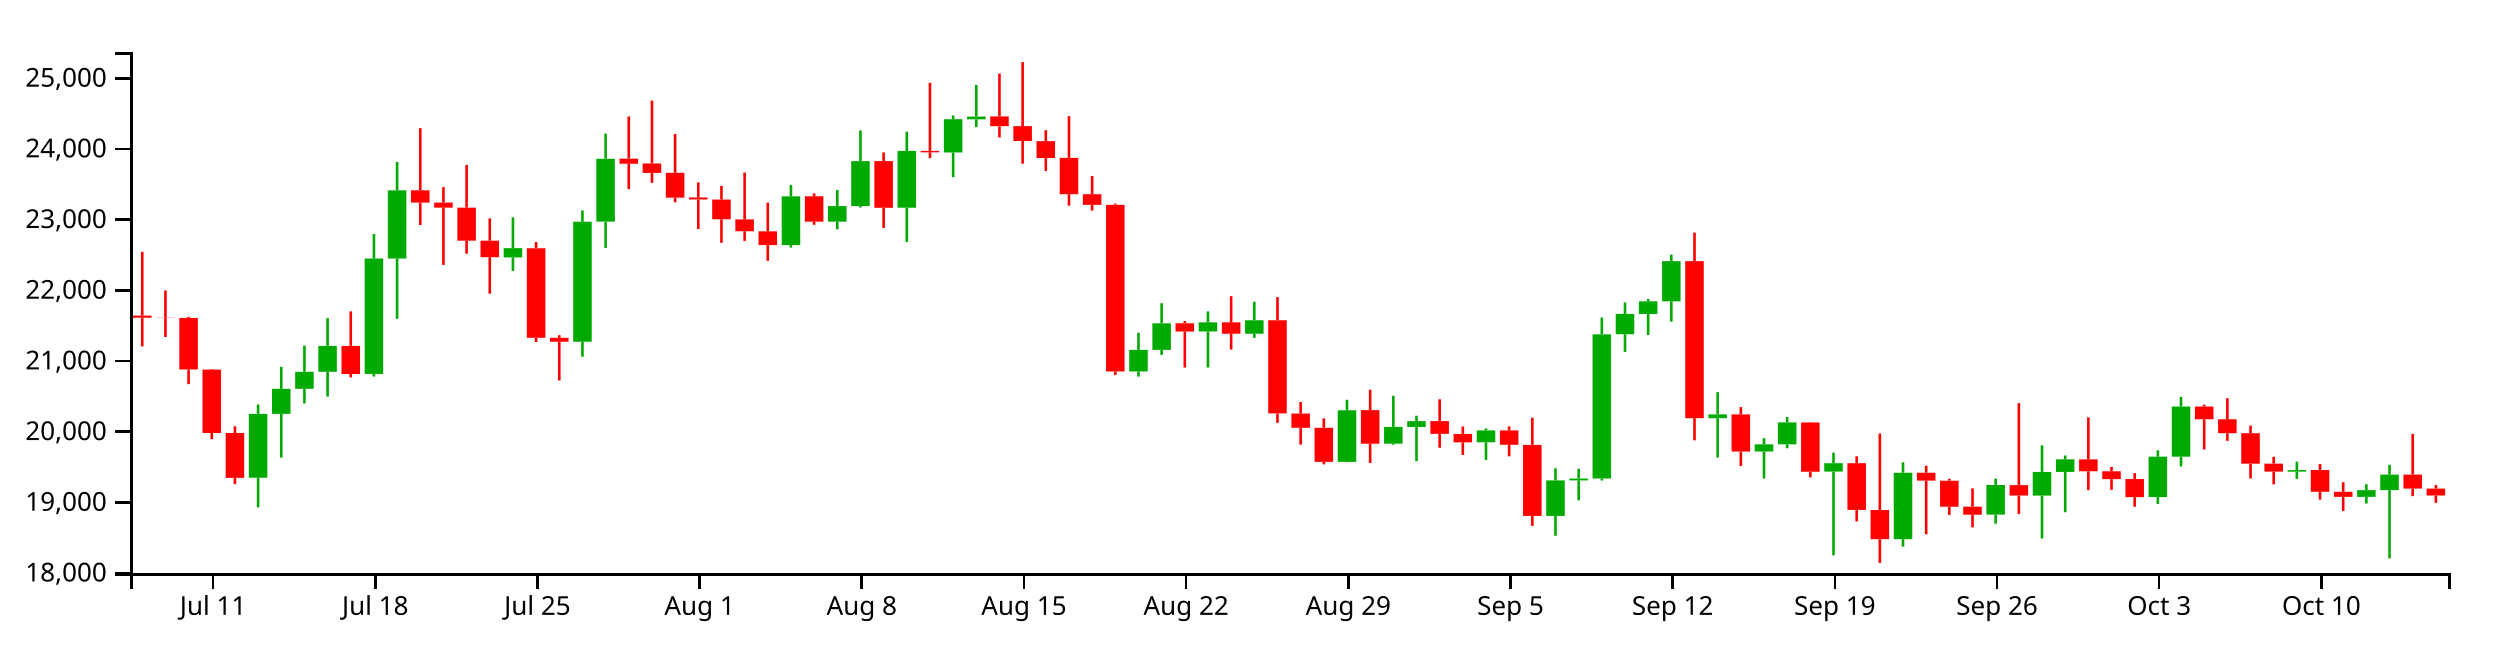
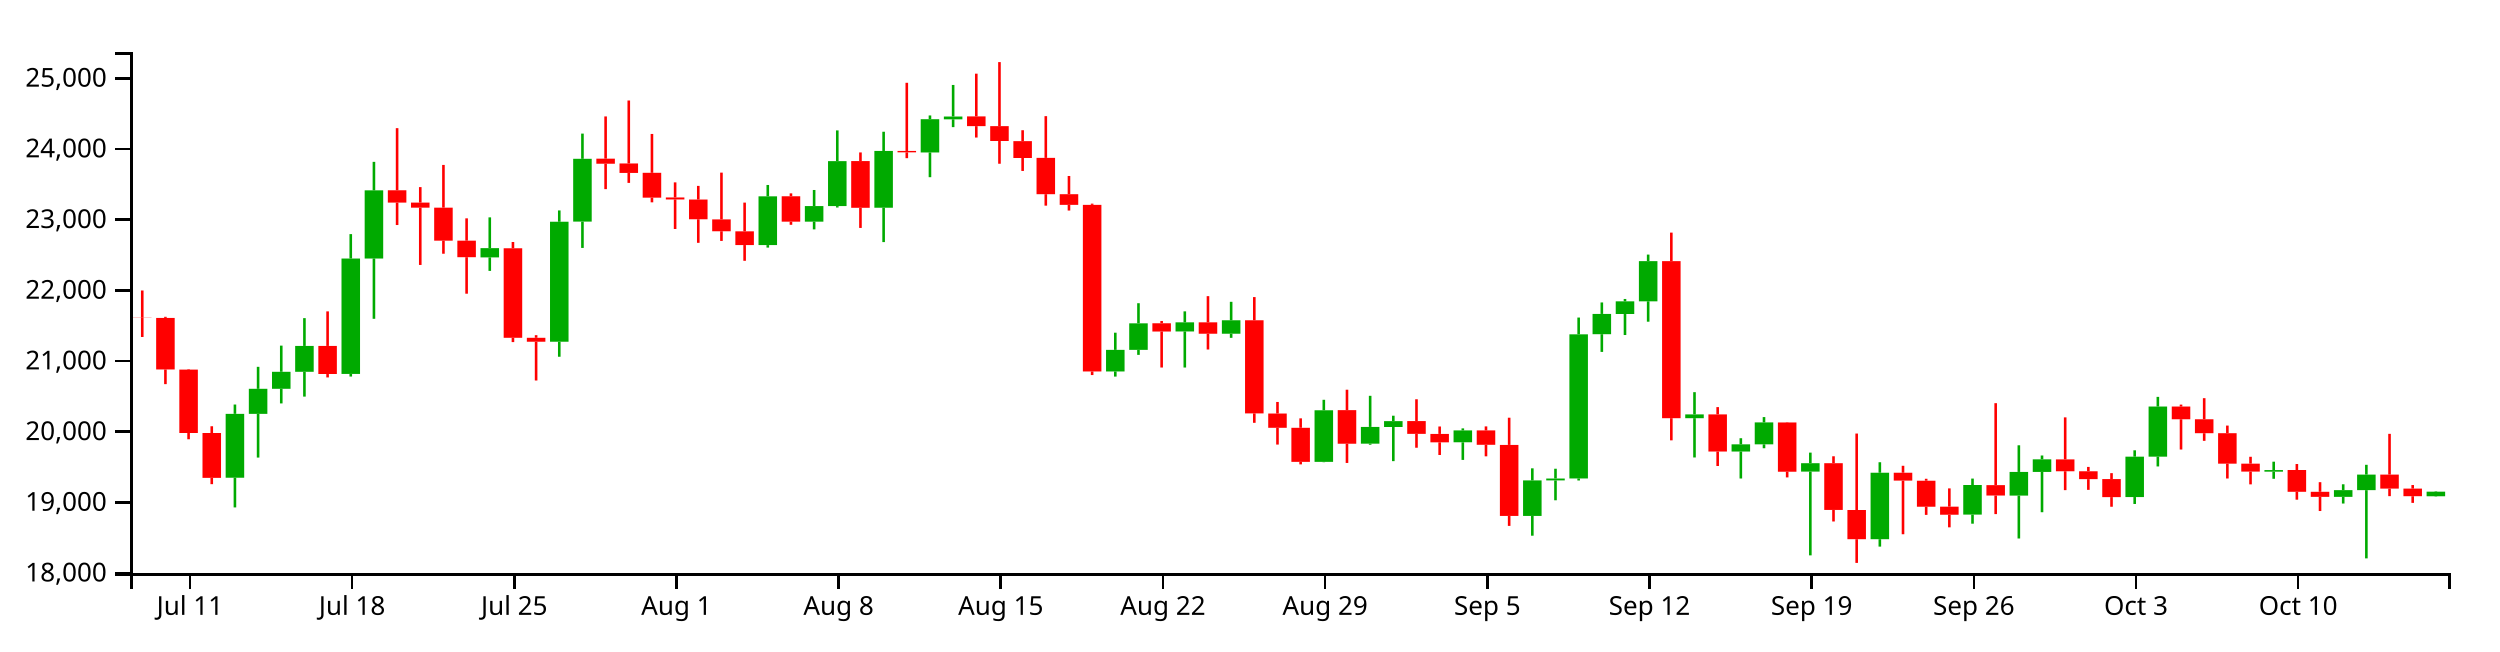
<svg xmlns="http://www.w3.org/2000/svg" version="1.1" width="960" height="250">
  <g transform="translate(50,20)">
    <style>.axis path,.axis line{fill:none;stroke:#000;shape-rendering:crispEdges;}path.candle{stroke:#000000;}path.candle.body{stroke-width:0;}path.candle.up{fill:#00AA00;stroke:#00AA00;}path.candle.down{fill:#FF0000;stroke:#FF0000;}</style>
    <g class="candlestick">
      <g class="data">
-         <path class="candle body up" d="M 45.55 163.44 l 7.117 0 L 52.667 138.915 l -7.117 0 L 45.55 163.44 M 54.446 138.915 l 7.117 0 L 61.563 129.308 l -7.117 0 L 54.446 138.915 M 63.343 129.308 l 7.117 0 L 70.46 122.761 l -7.117 0 L 63.343 129.308 M 72.239 122.761 l 7.117 0 L 79.356 112.839 l -7.117 0 L 72.239 122.761 M 90.032 123.588 l 7.117 0 L 97.149 79.266 l -7.117 0 L 90.032 123.588 M 98.928 79.266 l 7.117 0 L 106.046 53.1 l -7.117 0 L 98.928 79.266 M 143.411 78.831 l 7.117 0 L 150.528 75.273 l -7.117 0 L 143.411 78.831 M 170.1 111.236 l 7.117 0 L 177.217 65.156 l -7.117 0 L 170.1 111.236 M 178.996 65.105 l 7.117 0 L 186.114 40.986 l -7.117 0 L 178.996 65.105 M 250.168 74.113 l 7.117 0 L 257.285 55.385 l -7.117 0 L 250.168 74.113 M 267.961 65.108 l 7.117 0 L 275.078 59.132 l -7.117 0 L 267.961 65.108 M 276.857 59.132 l 7.117 0 L 283.974 41.88 l -7.117 0 L 276.857 59.132 M 294.65 59.758 l 7.117 0 L 301.767 37.971 l -7.117 0 L 294.65 59.758 M 312.443 38.539 l 7.117 0 L 319.56 25.767 l -7.117 0 L 312.443 38.539 M 321.339 25.821 l 7.117 0 L 328.457 24.744 l -7.117 0 L 321.339 25.821 M 383.615 122.643 l 7.117 0 L 390.732 114.347 l -7.117 0 L 383.615 122.643 M 392.511 114.347 l 7.117 0 L 399.628 104.154 l -7.117 0 L 392.511 114.347 M 410.304 107.271 l 7.117 0 L 417.421 103.787 l -7.117 0 L 410.304 107.271 M 428.097 108.159 l 7.117 0 L 435.214 102.975 l -7.117 0 L 428.097 108.159 M 463.683 157.351 l 7.117 0 L 470.8 137.535 l -7.117 0 L 463.683 157.351 M 481.475 150.365 l 7.117 0 L 488.593 143.932 l -7.117 0 L 481.475 150.365 M 490.372 143.975 l 7.117 0 L 497.489 141.722 l -7.117 0 L 490.372 143.975 M 517.061 149.837 l 7.117 0 L 524.178 145.282 l -7.117 0 L 517.061 149.837 M 543.75 178.115 l 7.117 0 L 550.868 164.483 l -7.117 0 L 543.75 178.115 M 552.647 164.483 l 7.117 0 L 559.764 163.752 l -7.117 0 L 552.647 164.483 M 561.543 163.732 l 7.117 0 L 568.661 108.374 l -7.117 0 L 561.543 163.732 M 570.44 108.333 l 7.117 0 L 577.557 100.551 l -7.117 0 L 570.44 108.333 M 579.336 100.582 l 7.117 0 L 586.453 95.706 l -7.117 0 L 579.336 100.582 M 588.233 95.706 l 7.117 0 L 595.35 80.266 l -7.117 0 L 588.233 95.706 M 606.026 140.578 l 7.117 0 L 613.143 139.137 l -7.117 0 L 606.026 140.578 M 623.818 153.381 l 7.117 0 L 630.936 150.629 l -7.117 0 L 623.818 153.381 M 632.715 150.629 l 7.117 0 L 639.832 142.206 l -7.117 0 L 632.715 150.629 M 650.508 161.101 l 7.117 0 L 657.625 157.856 l -7.117 0 L 650.508 161.101 M 677.197 187.051 l 7.117 0 L 684.314 161.531 l -7.117 0 L 677.197 187.051 M 712.783 177.612 l 7.117 0 L 719.9 166.248 l -7.117 0 L 712.783 177.612 M 730.576 170.312 l 7.117 0 L 737.693 161.227 l -7.117 0 L 730.576 170.312 M 739.472 161.227 l 7.117 0 L 746.589 156.377 l -7.117 0 L 739.472 161.227 M 775.058 170.864 l 7.117 0 L 782.175 155.357 l -7.117 0 L 775.058 170.864 M 783.954 155.357 l 7.117 0 L 791.072 136.121 l -7.117 0 L 783.954 155.357 M 828.437 161.126 l 7.117 0 L 835.554 160.516 l -7.117 0 L 828.437 161.126 M 855.126 170.803 l 7.117 0 L 862.243 168.21 l -7.117 0 L 855.126 170.803 M 864.022 168.222 l 7.117 0 L 871.14 162.25 l -7.117 0 L 864.022 168.222" />
-         <path class="candle body down" d="M 1.068 101.185 l 7.117 0 L 8.185 102.006 l -7.117 0 L 1.068 101.185 M 9.964 102.006 l 7.117 0 L 17.081 102.085 l -7.117 0 L 9.964 102.006 M 18.86 102.076 l 7.117 0 L 25.978 121.881 l -7.117 0 L 18.86 102.076 M 27.757 121.918 l 7.117 0 L 34.874 146.278 l -7.117 0 L 27.757 121.918 M 36.653 146.278 l 7.117 0 L 43.77 163.509 l -7.117 0 L 36.653 146.278 M 81.136 112.839 l 7.117 0 L 88.253 123.627 l -7.117 0 L 81.136 112.839 M 107.825 53.05 l 7.117 0 L 114.942 57.804 l -7.117 0 L 107.825 53.05 M 116.721 57.804 l 7.117 0 L 123.838 59.734 l -7.117 0 L 116.721 57.804 M 125.618 59.734 l 7.117 0 L 132.735 72.419 l -7.117 0 L 125.618 59.734 M 134.514 72.419 l 7.117 0 L 141.631 78.764 l -7.117 0 L 134.514 72.419 M 152.307 75.342 l 7.117 0 L 159.424 109.71 l -7.117 0 L 152.307 75.342 M 161.204 109.71 l 7.117 0 L 168.321 111.236 l -7.117 0 L 161.204 109.71 M 187.893 40.924 l 7.117 0 L 195.01 42.864 l -7.117 0 L 187.893 40.924 M 196.789 42.768 l 7.117 0 L 203.906 46.399 l -7.117 0 L 196.789 42.768 M 205.686 46.368 l 7.117 0 L 212.803 55.904 l -7.117 0 L 205.686 46.368 M 214.582 55.821 l 7.117 0 L 221.699 56.591 l -7.117 0 L 214.582 55.821 M 223.479 56.621 l 7.117 0 L 230.596 64.196 l -7.117 0 L 223.479 56.621 M 232.375 64.247 l 7.117 0 L 239.492 68.795 l -7.117 0 L 232.375 64.247 M 241.271 68.834 l 7.117 0 L 248.389 74.098 l -7.117 0 L 241.271 68.834 M 259.064 55.354 l 7.117 0 L 266.182 65.108 l -7.117 0 L 259.064 55.354 M 285.754 41.854 l 7.117 0 L 292.871 59.795 l -7.117 0 L 285.754 41.854 M 303.547 37.971 l 7.117 0 L 310.664 38.504 l -7.117 0 L 303.547 37.971 M 330.236 24.698 l 7.117 0 L 337.353 28.439 l -7.117 0 L 330.236 24.698 M 339.132 28.438 l 7.117 0 L 346.25 34.15 l -7.117 0 L 339.132 28.438 M 348.029 34.198 l 7.117 0 L 355.146 40.666 l -7.117 0 L 348.029 34.198 M 356.925 40.628 l 7.117 0 L 364.042 54.565 l -7.117 0 L 356.925 40.628 M 365.822 54.565 l 7.117 0 L 372.939 58.676 l -7.117 0 L 365.822 54.565 M 374.718 58.669 l 7.117 0 L 381.835 122.643 l -7.117 0 L 374.718 58.669 M 401.407 104.124 l 7.117 0 L 408.525 107.296 l -7.117 0 L 401.407 104.124 M 419.2 103.787 l 7.117 0 L 426.317 108.158 l -7.117 0 L 419.2 103.787 M 436.993 102.975 l 7.117 0 L 444.11 138.747 l -7.117 0 L 436.993 102.975 M 445.89 138.799 l 7.117 0 L 453.007 144.269 l -7.117 0 L 445.89 138.799 M 454.786 144.269 l 7.117 0 L 461.903 157.351 l -7.117 0 L 454.786 144.269 M 472.579 137.495 l 7.117 0 L 479.696 150.402 l -7.117 0 L 472.579 137.495 M 499.268 141.69 l 7.117 0 L 506.385 146.596 l -7.117 0 L 499.268 141.69 M 508.165 146.62 l 7.117 0 L 515.282 149.852 l -7.117 0 L 508.165 146.62 M 525.958 145.282 l 7.117 0 L 533.075 150.804 l -7.117 0 L 525.958 145.282 M 534.854 150.845 l 7.117 0 L 541.971 178.115 l -7.117 0 L 534.854 150.845 M 597.129 80.274 l 7.117 0 L 604.246 140.579 l -7.117 0 L 597.129 80.274 M 614.922 139.124 l 7.117 0 L 622.039 153.381 l -7.117 0 L 614.922 139.124 M 641.611 142.233 l 7.117 0 L 648.729 161.136 l -7.117 0 L 641.611 142.233 M 659.404 157.856 l 7.117 0 L 666.521 175.824 l -7.117 0 L 659.404 157.856 M 668.301 175.843 l 7.117 0 L 675.418 187.051 l -7.117 0 L 668.301 175.843 M 686.094 161.531 l 7.117 0 L 693.211 164.563 l -7.117 0 L 686.094 161.531 M 694.99 164.599 l 7.117 0 L 702.107 174.589 l -7.117 0 L 694.99 164.599 M 703.886 174.549 l 7.117 0 L 711.004 177.66 l -7.117 0 L 703.886 174.549 M 721.679 166.279 l 7.117 0 L 728.796 170.284 l -7.117 0 L 721.679 166.279 M 748.369 156.403 l 7.117 0 L 755.486 160.961 l -7.117 0 L 748.369 156.403 M 757.265 160.961 l 7.117 0 L 764.382 163.992 l -7.117 0 L 757.265 160.961 M 766.162 163.957 l 7.117 0 L 773.279 170.89 l -7.117 0 L 766.162 163.957 M 792.851 136.121 l 7.117 0 L 799.968 140.994 l -7.117 0 L 792.851 136.121 M 801.747 140.994 l 7.117 0 L 808.864 146.357 l -7.117 0 L 801.747 140.994 M 810.644 146.357 l 7.117 0 L 817.761 158.044 l -7.117 0 L 810.644 146.357 M 819.54 158.044 l 7.117 0 L 826.657 161.087 l -7.117 0 L 819.54 158.044 M 837.333 160.49 l 7.117 0 L 844.45 168.852 l -7.117 0 L 837.333 160.49 M 846.23 168.852 l 7.117 0 L 853.347 170.803 l -7.117 0 L 846.23 168.852 M 872.919 162.238 l 7.117 0 L 880.036 167.629 l -7.117 0 L 872.919 162.238 M 881.815 167.629 l 7.117 0 L 888.932 170.283 l -7.117 0 L 881.815 167.629" />
+         <path class="candle body up" d="M 36.653 163.44 l 7.117 0 L 43.77 138.915 l -7.117 0 L 36.653 163.44 M 45.55 138.915 l 7.117 0 L 52.667 129.308 l -7.117 0 L 45.55 138.915 M 54.446 129.308 l 7.117 0 L 61.563 122.761 l -7.117 0 L 54.446 129.308 M 63.343 122.761 l 7.117 0 L 70.46 112.839 l -7.117 0 L 63.343 122.761 M 81.136 123.588 l 7.117 0 L 88.253 79.266 l -7.117 0 L 81.136 123.588 M 90.032 79.266 l 7.117 0 L 97.149 53.1 l -7.117 0 L 90.032 79.266 M 134.514 78.831 l 7.117 0 L 141.631 75.273 l -7.117 0 L 134.514 78.831 M 161.204 111.236 l 7.117 0 L 168.321 65.156 l -7.117 0 L 161.204 111.236 M 170.1 65.105 l 7.117 0 L 177.217 40.986 l -7.117 0 L 170.1 65.105 M 241.271 74.113 l 7.117 0 L 248.389 55.385 l -7.117 0 L 241.271 74.113 M 259.064 65.108 l 7.117 0 L 266.182 59.132 l -7.117 0 L 259.064 65.108 M 267.961 59.132 l 7.117 0 L 275.078 41.88 l -7.117 0 L 267.961 59.132 M 285.754 59.758 l 7.117 0 L 292.871 37.971 l -7.117 0 L 285.754 59.758 M 303.547 38.539 l 7.117 0 L 310.664 25.767 l -7.117 0 L 303.547 38.539 M 312.443 25.821 l 7.117 0 L 319.56 24.744 l -7.117 0 L 312.443 25.821 M 374.718 122.643 l 7.117 0 L 381.835 114.347 l -7.117 0 L 374.718 122.643 M 383.615 114.347 l 7.117 0 L 390.732 104.154 l -7.117 0 L 383.615 114.347 M 401.407 107.271 l 7.117 0 L 408.525 103.787 l -7.117 0 L 401.407 107.271 M 419.2 108.159 l 7.117 0 L 426.317 102.975 l -7.117 0 L 419.2 108.159 M 454.786 157.351 l 7.117 0 L 461.903 137.535 l -7.117 0 L 454.786 157.351 M 472.579 150.365 l 7.117 0 L 479.696 143.932 l -7.117 0 L 472.579 150.365 M 481.475 143.975 l 7.117 0 L 488.593 141.722 l -7.117 0 L 481.475 143.975 M 508.165 149.837 l 7.117 0 L 515.282 145.282 l -7.117 0 L 508.165 149.837 M 534.854 178.115 l 7.117 0 L 541.971 164.483 l -7.117 0 L 534.854 178.115 M 543.75 164.483 l 7.117 0 L 550.868 163.752 l -7.117 0 L 543.75 164.483 M 552.647 163.732 l 7.117 0 L 559.764 108.374 l -7.117 0 L 552.647 163.732 M 561.543 108.333 l 7.117 0 L 568.661 100.551 l -7.117 0 L 561.543 108.333 M 570.44 100.582 l 7.117 0 L 577.557 95.706 l -7.117 0 L 570.44 100.582 M 579.336 95.706 l 7.117 0 L 586.453 80.266 l -7.117 0 L 579.336 95.706 M 597.129 140.578 l 7.117 0 L 604.246 139.137 l -7.117 0 L 597.129 140.578 M 614.922 153.381 l 7.117 0 L 622.039 150.629 l -7.117 0 L 614.922 153.381 M 623.818 150.629 l 7.117 0 L 630.936 142.206 l -7.117 0 L 623.818 150.629 M 641.611 161.101 l 7.117 0 L 648.729 157.856 l -7.117 0 L 641.611 161.101 M 668.301 187.051 l 7.117 0 L 675.418 161.531 l -7.117 0 L 668.301 187.051 M 703.886 177.612 l 7.117 0 L 711.004 166.248 l -7.117 0 L 703.886 177.612 M 721.679 170.312 l 7.117 0 L 728.796 161.227 l -7.117 0 L 721.679 170.312 M 730.576 161.227 l 7.117 0 L 737.693 156.377 l -7.117 0 L 730.576 161.227 M 766.162 170.864 l 7.117 0 L 773.279 155.357 l -7.117 0 L 766.162 170.864 M 775.058 155.357 l 7.117 0 L 782.175 136.121 l -7.117 0 L 775.058 155.357 M 819.54 161.126 l 7.117 0 L 826.657 160.516 l -7.117 0 L 819.54 161.126 M 846.23 170.803 l 7.117 0 L 853.347 168.21 l -7.117 0 L 846.23 170.803 M 855.126 168.222 l 7.117 0 L 862.243 162.25 l -7.117 0 L 855.126 168.222 M 881.815 170.575 l 7.117 0 L 888.932 168.798 l -7.117 0 L 881.815 170.575" />
+         <path class="candle body down" d="M 1.068 102.006 l 7.117 0 L 8.185 102.085 l -7.117 0 L 1.068 102.006 M 9.964 102.076 l 7.117 0 L 17.081 121.881 l -7.117 0 L 9.964 102.076 M 18.86 121.918 l 7.117 0 L 25.978 146.278 l -7.117 0 L 18.86 121.918 M 27.757 146.278 l 7.117 0 L 34.874 163.509 l -7.117 0 L 27.757 146.278 M 72.239 112.839 l 7.117 0 L 79.356 123.627 l -7.117 0 L 72.239 112.839 M 98.928 53.05 l 7.117 0 L 106.046 57.804 l -7.117 0 L 98.928 53.05 M 107.825 57.804 l 7.117 0 L 114.942 59.734 l -7.117 0 L 107.825 57.804 M 116.721 59.734 l 7.117 0 L 123.838 72.419 l -7.117 0 L 116.721 59.734 M 125.618 72.419 l 7.117 0 L 132.735 78.764 l -7.117 0 L 125.618 72.419 M 143.411 75.342 l 7.117 0 L 150.528 109.71 l -7.117 0 L 143.411 75.342 M 152.307 109.71 l 7.117 0 L 159.424 111.236 l -7.117 0 L 152.307 109.71 M 178.996 40.924 l 7.117 0 L 186.114 42.864 l -7.117 0 L 178.996 40.924 M 187.893 42.768 l 7.117 0 L 195.01 46.399 l -7.117 0 L 187.893 42.768 M 196.789 46.368 l 7.117 0 L 203.906 55.904 l -7.117 0 L 196.789 46.368 M 205.686 55.821 l 7.117 0 L 212.803 56.591 l -7.117 0 L 205.686 55.821 M 214.582 56.621 l 7.117 0 L 221.699 64.196 l -7.117 0 L 214.582 56.621 M 223.479 64.247 l 7.117 0 L 230.596 68.795 l -7.117 0 L 223.479 64.247 M 232.375 68.834 l 7.117 0 L 239.492 74.098 l -7.117 0 L 232.375 68.834 M 250.168 55.354 l 7.117 0 L 257.285 65.108 l -7.117 0 L 250.168 55.354 M 276.857 41.854 l 7.117 0 L 283.974 59.795 l -7.117 0 L 276.857 41.854 M 294.65 37.971 l 7.117 0 L 301.767 38.504 l -7.117 0 L 294.65 37.971 M 321.339 24.698 l 7.117 0 L 328.457 28.439 l -7.117 0 L 321.339 24.698 M 330.236 28.438 l 7.117 0 L 337.353 34.15 l -7.117 0 L 330.236 28.438 M 339.132 34.198 l 7.117 0 L 346.25 40.666 l -7.117 0 L 339.132 34.198 M 348.029 40.628 l 7.117 0 L 355.146 54.565 l -7.117 0 L 348.029 40.628 M 356.925 54.565 l 7.117 0 L 364.042 58.676 l -7.117 0 L 356.925 54.565 M 365.822 58.669 l 7.117 0 L 372.939 122.643 l -7.117 0 L 365.822 58.669 M 392.511 104.124 l 7.117 0 L 399.628 107.296 l -7.117 0 L 392.511 104.124 M 410.304 103.787 l 7.117 0 L 417.421 108.158 l -7.117 0 L 410.304 103.787 M 428.097 102.975 l 7.117 0 L 435.214 138.747 l -7.117 0 L 428.097 102.975 M 436.993 138.799 l 7.117 0 L 444.11 144.269 l -7.117 0 L 436.993 138.799 M 445.89 144.269 l 7.117 0 L 453.007 157.351 l -7.117 0 L 445.89 144.269 M 463.683 137.495 l 7.117 0 L 470.8 150.402 l -7.117 0 L 463.683 137.495 M 490.372 141.69 l 7.117 0 L 497.489 146.596 l -7.117 0 L 490.372 141.69 M 499.268 146.62 l 7.117 0 L 506.385 149.852 l -7.117 0 L 499.268 146.62 M 517.061 145.282 l 7.117 0 L 524.178 150.804 l -7.117 0 L 517.061 145.282 M 525.958 150.845 l 7.117 0 L 533.075 178.115 l -7.117 0 L 525.958 150.845 M 588.233 80.274 l 7.117 0 L 595.35 140.579 l -7.117 0 L 588.233 80.274 M 606.026 139.124 l 7.117 0 L 613.143 153.381 l -7.117 0 L 606.026 139.124 M 632.715 142.233 l 7.117 0 L 639.832 161.136 l -7.117 0 L 632.715 142.233 M 650.508 157.856 l 7.117 0 L 657.625 175.824 l -7.117 0 L 650.508 157.856 M 659.404 175.843 l 7.117 0 L 666.521 187.051 l -7.117 0 L 659.404 175.843 M 677.197 161.531 l 7.117 0 L 684.314 164.563 l -7.117 0 L 677.197 161.531 M 686.094 164.599 l 7.117 0 L 693.211 174.589 l -7.117 0 L 686.094 164.599 M 694.99 174.549 l 7.117 0 L 702.107 177.66 l -7.117 0 L 694.99 174.549 M 712.783 166.279 l 7.117 0 L 719.9 170.284 l -7.117 0 L 712.783 166.279 M 739.472 156.403 l 7.117 0 L 746.589 160.961 l -7.117 0 L 739.472 156.403 M 748.369 160.961 l 7.117 0 L 755.486 163.992 l -7.117 0 L 748.369 160.961 M 757.265 163.957 l 7.117 0 L 764.382 170.89 l -7.117 0 L 757.265 163.957 M 783.954 136.121 l 7.117 0 L 791.072 140.994 l -7.117 0 L 783.954 136.121 M 792.851 140.994 l 7.117 0 L 799.968 146.357 l -7.117 0 L 792.851 140.994 M 801.747 146.357 l 7.117 0 L 808.864 158.044 l -7.117 0 L 801.747 146.357 M 810.644 158.044 l 7.117 0 L 817.761 161.087 l -7.117 0 L 810.644 158.044 M 828.437 160.49 l 7.117 0 L 835.554 168.852 l -7.117 0 L 828.437 160.49 M 837.333 168.852 l 7.117 0 L 844.45 170.803 l -7.117 0 L 837.333 168.852 M 864.022 162.238 l 7.117 0 L 871.14 167.629 l -7.117 0 L 864.022 162.238 M 872.919 167.629 l 7.117 0 L 880.036 170.548 l -7.117 0 L 872.919 167.629" />
        <path class="candle body equal" />
-         <path class="candle wick up" d="M 49.108 135.339 L 49.108 138.915 M 49.108 163.44 L 49.108 174.849 M 58.005 120.862 L 58.005 129.308 M 58.005 138.915 L 58.005 155.71 M 66.901 112.72 L 66.901 122.761 M 66.901 129.308 L 66.901 134.914 M 75.798 102.163 L 75.798 112.839 M 75.798 122.761 L 75.798 132.3 M 93.591 69.9 L 93.591 79.266 M 93.591 123.588 L 93.591 124.596 M 102.487 42.152 L 102.487 53.1 M 102.487 79.266 L 102.487 102.419 M 146.969 63.468 L 146.969 75.273 M 146.969 78.831 L 146.969 84.027 M 173.659 60.808 L 173.659 65.156 M 173.659 111.236 L 173.659 116.994 M 182.555 31.303 L 182.555 40.986 M 182.555 65.105 L 182.555 75.207 M 253.727 51.031 L 253.727 55.385 M 253.727 74.113 L 253.727 75.076 M 271.519 52.954 L 271.519 59.132 M 271.519 65.108 L 271.519 68.082 M 280.416 30.074 L 280.416 41.88 M 280.416 59.132 L 280.416 59.678 M 298.209 30.589 L 298.209 37.971 M 298.209 59.758 L 298.209 72.966 M 316.002 24.333 L 316.002 25.767 M 316.002 38.539 L 316.002 48.041 M 324.898 12.622 L 324.898 24.744 M 324.898 25.821 L 324.898 28.819 M 387.173 107.757 L 387.173 114.347 M 387.173 122.643 L 387.173 124.611 M 396.07 96.435 L 396.07 104.154 M 396.07 114.347 L 396.07 116.272 M 413.862 99.56 L 413.862 103.787 M 413.862 107.271 L 413.862 121.13 M 431.655 95.895 L 431.655 102.975 M 431.655 108.159 L 431.655 109.73 M 467.241 133.521 L 467.241 137.535 M 467.241 157.351 L 467.241 157.482 M 485.034 131.99 L 485.034 143.932 M 485.034 150.365 L 485.034 150.774 M 493.93 139.634 L 493.93 141.722 M 493.93 143.975 L 493.93 157.079 M 520.62 144.497 L 520.62 145.282 M 520.62 149.837 L 520.62 156.605 M 547.309 159.836 L 547.309 164.483 M 547.309 178.115 L 547.309 185.71 M 556.206 159.994 L 556.206 163.752 M 556.206 164.483 L 556.206 172.106 M 565.102 101.939 L 565.102 108.374 M 565.102 163.732 L 565.102 164.513 M 573.998 96.142 L 573.998 100.551 M 573.998 108.333 L 573.998 115.132 M 582.895 94.806 L 582.895 95.706 M 582.895 100.582 L 582.895 108.649 M 591.791 77.762 L 591.791 80.266 M 591.791 95.706 L 591.791 103.532 M 609.584 130.593 L 609.584 139.137 M 609.584 140.578 L 609.584 155.668 M 627.377 148.275 L 627.377 150.629 M 627.377 153.381 L 627.377 163.746 M 636.273 140.16 L 636.273 142.206 M 636.273 150.629 L 636.273 152.127 M 654.066 153.807 L 654.066 157.856 M 654.066 161.101 L 654.066 193.261 M 680.756 157.499 L 680.756 161.531 M 680.756 187.051 L 680.756 189.9 M 716.341 163.774 L 716.341 166.248 M 716.341 177.612 L 716.341 181.097 M 734.134 150.99 L 734.134 161.227 M 734.134 170.312 L 734.134 186.782 M 743.031 154.911 L 743.031 156.377 M 743.031 161.227 L 743.031 176.692 M 778.617 152.914 L 778.617 155.357 M 778.617 170.864 L 778.617 173.526 M 787.513 132.398 L 787.513 136.121 M 787.513 155.357 L 787.513 159.116 M 831.995 157.286 L 831.995 160.516 M 831.995 161.126 L 831.995 163.854 M 858.685 165.963 L 858.685 168.21 M 858.685 170.803 L 858.685 173.358 M 867.581 158.486 L 867.581 162.25 M 867.581 168.222 L 867.581 194.416" style="stroke-width: 1px;" />
-         <path class="candle wick down" d="M 4.626 76.693 L 4.626 101.185 M 4.626 102.006 L 4.626 113.011 M 13.523 91.549 L 13.523 102.006 M 13.523 102.085 L 13.523 109.405 M 22.419 101.656 L 22.419 102.076 M 22.419 121.881 L 22.419 127.512 M 31.315 121.718 L 31.315 121.918 M 31.315 146.278 L 31.315 148.676 M 40.212 143.677 L 40.212 146.278 M 40.212 163.509 L 40.212 165.918 M 84.694 99.569 L 84.694 112.839 M 84.694 123.627 L 84.694 124.933 M 111.383 29.212 L 111.383 53.05 M 111.383 57.804 L 111.383 66.411 M 120.28 51.847 L 120.28 57.804 M 120.28 59.734 L 120.28 81.739 M 129.176 43.333 L 129.176 59.734 M 129.176 72.419 L 129.176 77.436 M 138.073 63.844 L 138.073 72.419 M 138.073 78.764 L 138.073 92.782 M 155.866 72.93 L 155.866 75.342 M 155.866 109.71 L 155.866 111.363 M 164.762 108.708 L 164.762 109.71 M 164.762 111.236 L 164.762 126.114 M 191.451 24.709 L 191.451 40.924 M 191.451 42.864 L 191.451 52.628 M 200.348 18.593 L 200.348 42.768 M 200.348 46.399 L 200.348 50.233 M 209.244 31.436 L 209.244 46.368 M 209.244 55.904 L 209.244 57.695 M 218.141 50.031 L 218.141 55.821 M 218.141 56.591 L 218.141 67.936 M 227.037 51.383 L 227.037 56.621 M 227.037 64.196 L 227.037 73.246 M 235.934 46.286 L 235.934 64.247 M 235.934 68.795 L 235.934 72.517 M 244.83 57.804 L 244.83 68.834 M 244.83 74.098 L 244.83 80.15 M 262.623 54.247 L 262.623 55.354 M 262.623 65.108 L 262.623 66.321 M 289.312 38.535 L 289.312 41.854 M 289.312 59.795 L 289.312 67.529 M 307.105 11.793 L 307.105 37.971 M 307.105 38.504 L 307.105 40.737 M 333.794 8.291 L 333.794 24.698 M 333.794 28.439 L 333.794 32.815 M 342.691 3.846 L 342.691 28.438 M 342.691 34.15 L 342.691 42.879 M 351.587 30.006 L 351.587 34.198 M 351.587 40.666 L 351.587 45.647 M 360.484 24.599 L 360.484 40.628 M 360.484 54.565 L 360.484 58.969 M 369.38 47.58 L 369.38 54.565 M 369.38 58.676 L 369.38 60.851 M 378.277 58.201 L 378.277 58.669 M 378.277 122.643 L 378.277 124.023 M 404.966 103.255 L 404.966 104.124 M 404.966 107.296 L 404.966 121.129 M 422.759 93.721 L 422.759 103.787 M 422.759 108.158 L 422.759 114.213 M 440.552 94.08 L 440.552 102.975 M 440.552 138.747 L 440.552 142.361 M 449.448 134.354 L 449.448 138.799 M 449.448 144.269 L 449.448 150.718 M 458.345 140.644 L 458.345 144.269 M 458.345 157.351 L 458.345 158.318 M 476.138 129.65 L 476.138 137.495 M 476.138 150.402 L 476.138 157.775 M 502.827 133.313 L 502.827 141.69 M 502.827 146.596 L 502.827 151.932 M 511.723 143.772 L 511.723 146.62 M 511.723 149.852 L 511.723 154.716 M 529.516 143.735 L 529.516 145.282 M 529.516 150.804 L 529.516 155.228 M 538.413 140.404 L 538.413 150.845 M 538.413 178.115 L 538.413 181.944 M 600.688 69.32 L 600.688 80.274 M 600.688 140.579 L 600.688 149.09 M 618.481 136.327 L 618.481 139.124 M 618.481 153.381 L 618.481 158.942 M 645.17 142.107 L 645.17 142.233 M 645.17 161.136 L 645.17 163.322 M 662.963 155.207 L 662.963 157.856 M 662.963 175.824 L 662.963 180.252 M 671.859 146.484 L 671.859 175.843 M 671.859 187.051 L 671.859 196.154 M 689.652 158.861 L 689.652 161.531 M 689.652 164.563 L 689.652 185.15 M 698.549 163.851 L 698.549 164.599 M 698.549 174.589 L 698.549 177.715 M 707.445 167.54 L 707.445 174.549 M 707.445 177.66 L 707.445 182.496 M 725.238 134.817 L 725.238 166.279 M 725.238 170.284 L 725.238 177.417 M 751.927 140.269 L 751.927 156.403 M 751.927 160.961 L 751.927 168.215 M 760.824 159.295 L 760.824 160.961 M 760.824 163.992 L 760.824 168.105 M 769.72 161.686 L 769.72 163.957 M 769.72 170.89 L 769.72 174.593 M 796.409 135.367 L 796.409 136.121 M 796.409 140.994 L 796.409 152.618 M 805.306 132.897 L 805.306 140.994 M 805.306 146.357 L 805.306 149.28 M 814.202 143.422 L 814.202 146.357 M 814.202 158.044 L 814.202 163.746 M 823.099 155.403 L 823.099 158.044 M 823.099 161.087 L 823.099 165.995 M 840.892 158.182 L 840.892 160.49 M 840.892 168.852 L 840.892 171.882 M 849.788 165.155 L 849.788 168.852 M 849.788 170.803 L 849.788 176.231 M 876.477 146.596 L 876.477 162.238 M 876.477 167.629 L 876.477 170.522 M 885.374 166.252 L 885.374 167.629 M 885.374 170.283 L 885.374 173.105" style="stroke-width: 1px;" />
+         <path class="candle wick up" d="M 40.212 135.339 L 40.212 138.915 M 40.212 163.44 L 40.212 174.849 M 49.108 120.862 L 49.108 129.308 M 49.108 138.915 L 49.108 155.71 M 58.005 112.72 L 58.005 122.761 M 58.005 129.308 L 58.005 134.914 M 66.901 102.163 L 66.901 112.839 M 66.901 122.761 L 66.901 132.3 M 84.694 69.9 L 84.694 79.266 M 84.694 123.588 L 84.694 124.596 M 93.591 42.152 L 93.591 53.1 M 93.591 79.266 L 93.591 102.419 M 138.073 63.468 L 138.073 75.273 M 138.073 78.831 L 138.073 84.027 M 164.762 60.808 L 164.762 65.156 M 164.762 111.236 L 164.762 116.994 M 173.659 31.303 L 173.659 40.986 M 173.659 65.105 L 173.659 75.207 M 244.83 51.031 L 244.83 55.385 M 244.83 74.113 L 244.83 75.076 M 262.623 52.954 L 262.623 59.132 M 262.623 65.108 L 262.623 68.082 M 271.519 30.074 L 271.519 41.88 M 271.519 59.132 L 271.519 59.678 M 289.312 30.589 L 289.312 37.971 M 289.312 59.758 L 289.312 72.966 M 307.105 24.333 L 307.105 25.767 M 307.105 38.539 L 307.105 48.041 M 316.002 12.622 L 316.002 24.744 M 316.002 25.821 L 316.002 28.819 M 378.277 107.757 L 378.277 114.347 M 378.277 122.643 L 378.277 124.611 M 387.173 96.435 L 387.173 104.154 M 387.173 114.347 L 387.173 116.272 M 404.966 99.56 L 404.966 103.787 M 404.966 107.271 L 404.966 121.13 M 422.759 95.895 L 422.759 102.975 M 422.759 108.159 L 422.759 109.73 M 458.345 133.521 L 458.345 137.535 M 458.345 157.351 L 458.345 157.482 M 476.138 131.99 L 476.138 143.932 M 476.138 150.365 L 476.138 150.774 M 485.034 139.634 L 485.034 141.722 M 485.034 143.975 L 485.034 157.079 M 511.723 144.497 L 511.723 145.282 M 511.723 149.837 L 511.723 156.605 M 538.413 159.836 L 538.413 164.483 M 538.413 178.115 L 538.413 185.71 M 547.309 159.994 L 547.309 163.752 M 547.309 164.483 L 547.309 172.106 M 556.206 101.939 L 556.206 108.374 M 556.206 163.732 L 556.206 164.513 M 565.102 96.142 L 565.102 100.551 M 565.102 108.333 L 565.102 115.132 M 573.998 94.806 L 573.998 95.706 M 573.998 100.582 L 573.998 108.649 M 582.895 77.762 L 582.895 80.266 M 582.895 95.706 L 582.895 103.532 M 600.688 130.593 L 600.688 139.137 M 600.688 140.578 L 600.688 155.668 M 618.481 148.275 L 618.481 150.629 M 618.481 153.381 L 618.481 163.746 M 627.377 140.16 L 627.377 142.206 M 627.377 150.629 L 627.377 152.127 M 645.17 153.807 L 645.17 157.856 M 645.17 161.101 L 645.17 193.261 M 671.859 157.499 L 671.859 161.531 M 671.859 187.051 L 671.859 189.9 M 707.445 163.774 L 707.445 166.248 M 707.445 177.612 L 707.445 181.097 M 725.238 150.99 L 725.238 161.227 M 725.238 170.312 L 725.238 186.782 M 734.134 154.911 L 734.134 156.377 M 734.134 161.227 L 734.134 176.692 M 769.72 152.914 L 769.72 155.357 M 769.72 170.864 L 769.72 173.526 M 778.617 132.398 L 778.617 136.121 M 778.617 155.357 L 778.617 159.116 M 823.099 157.286 L 823.099 160.516 M 823.099 161.126 L 823.099 163.854 M 849.788 165.963 L 849.788 168.21 M 849.788 170.803 L 849.788 173.358 M 858.685 158.486 L 858.685 162.25 M 858.685 168.222 L 858.685 194.416 M 885.374 168.631 L 885.374 168.798 M 885.374 170.575 L 885.374 170.702" style="stroke-width: 1px;" />
+         <path class="candle wick down" d="M 4.626 91.549 L 4.626 102.006 M 4.626 102.085 L 4.626 109.405 M 13.523 101.656 L 13.523 102.076 M 13.523 121.881 L 13.523 127.512 M 22.419 121.718 L 22.419 121.918 M 22.419 146.278 L 22.419 148.676 M 31.315 143.677 L 31.315 146.278 M 31.315 163.509 L 31.315 165.918 M 75.798 99.569 L 75.798 112.839 M 75.798 123.627 L 75.798 124.933 M 102.487 29.212 L 102.487 53.05 M 102.487 57.804 L 102.487 66.411 M 111.383 51.847 L 111.383 57.804 M 111.383 59.734 L 111.383 81.739 M 120.28 43.333 L 120.28 59.734 M 120.28 72.419 L 120.28 77.436 M 129.176 63.844 L 129.176 72.419 M 129.176 78.764 L 129.176 92.782 M 146.969 72.93 L 146.969 75.342 M 146.969 109.71 L 146.969 111.363 M 155.866 108.708 L 155.866 109.71 M 155.866 111.236 L 155.866 126.114 M 182.555 24.709 L 182.555 40.924 M 182.555 42.864 L 182.555 52.628 M 191.451 18.593 L 191.451 42.768 M 191.451 46.399 L 191.451 50.233 M 200.348 31.436 L 200.348 46.368 M 200.348 55.904 L 200.348 57.695 M 209.244 50.031 L 209.244 55.821 M 209.244 56.591 L 209.244 67.936 M 218.141 51.383 L 218.141 56.621 M 218.141 64.196 L 218.141 73.246 M 227.037 46.286 L 227.037 64.247 M 227.037 68.795 L 227.037 72.517 M 235.934 57.804 L 235.934 68.834 M 235.934 74.098 L 235.934 80.15 M 253.727 54.247 L 253.727 55.354 M 253.727 65.108 L 253.727 66.321 M 280.416 38.535 L 280.416 41.854 M 280.416 59.795 L 280.416 67.529 M 298.209 11.793 L 298.209 37.971 M 298.209 38.504 L 298.209 40.737 M 324.898 8.291 L 324.898 24.698 M 324.898 28.439 L 324.898 32.815 M 333.794 3.846 L 333.794 28.438 M 333.794 34.15 L 333.794 42.879 M 342.691 30.006 L 342.691 34.198 M 342.691 40.666 L 342.691 45.647 M 351.587 24.599 L 351.587 40.628 M 351.587 54.565 L 351.587 58.969 M 360.484 47.58 L 360.484 54.565 M 360.484 58.676 L 360.484 60.851 M 369.38 58.201 L 369.38 58.669 M 369.38 122.643 L 369.38 124.023 M 396.07 103.255 L 396.07 104.124 M 396.07 107.296 L 396.07 121.129 M 413.862 93.721 L 413.862 103.787 M 413.862 108.158 L 413.862 114.213 M 431.655 94.08 L 431.655 102.975 M 431.655 138.747 L 431.655 142.361 M 440.552 134.354 L 440.552 138.799 M 440.552 144.269 L 440.552 150.718 M 449.448 140.644 L 449.448 144.269 M 449.448 157.351 L 449.448 158.318 M 467.241 129.65 L 467.241 137.495 M 467.241 150.402 L 467.241 157.775 M 493.93 133.313 L 493.93 141.69 M 493.93 146.596 L 493.93 151.932 M 502.827 143.772 L 502.827 146.62 M 502.827 149.852 L 502.827 154.716 M 520.62 143.735 L 520.62 145.282 M 520.62 150.804 L 520.62 155.228 M 529.516 140.404 L 529.516 150.845 M 529.516 178.115 L 529.516 181.944 M 591.791 69.32 L 591.791 80.274 M 591.791 140.579 L 591.791 149.09 M 609.584 136.327 L 609.584 139.124 M 609.584 153.381 L 609.584 158.942 M 636.273 142.107 L 636.273 142.233 M 636.273 161.136 L 636.273 163.322 M 654.066 155.207 L 654.066 157.856 M 654.066 175.824 L 654.066 180.252 M 662.963 146.484 L 662.963 175.843 M 662.963 187.051 L 662.963 196.154 M 680.756 158.861 L 680.756 161.531 M 680.756 164.563 L 680.756 185.15 M 689.652 163.851 L 689.652 164.599 M 689.652 174.589 L 689.652 177.715 M 698.549 167.54 L 698.549 174.549 M 698.549 177.66 L 698.549 182.496 M 716.341 134.817 L 716.341 166.279 M 716.341 170.284 L 716.341 177.417 M 743.031 140.269 L 743.031 156.403 M 743.031 160.961 L 743.031 168.215 M 751.927 159.295 L 751.927 160.961 M 751.927 163.992 L 751.927 168.105 M 760.824 161.686 L 760.824 163.957 M 760.824 170.89 L 760.824 174.593 M 787.513 135.367 L 787.513 136.121 M 787.513 140.994 L 787.513 152.618 M 796.409 132.897 L 796.409 140.994 M 796.409 146.357 L 796.409 149.28 M 805.306 143.422 L 805.306 146.357 M 805.306 158.044 L 805.306 163.746 M 814.202 155.403 L 814.202 158.044 M 814.202 161.087 L 814.202 165.995 M 831.995 158.182 L 831.995 160.49 M 831.995 168.852 L 831.995 171.882 M 840.892 165.155 L 840.892 168.852 M 840.892 170.803 L 840.892 176.231 M 867.581 146.596 L 867.581 162.238 M 867.581 167.629 L 867.581 170.522 M 876.477 166.252 L 876.477 167.629 M 876.477 170.548 L 876.477 173.105" style="stroke-width: 1px;" />
        <path class="candle wick equal" style="stroke-width: 1px;" />
      </g>
    </g>
    <g class="x axis" transform="translate(0,200)" fill="none" font-size="10" font-family="sans-serif" text-anchor="middle">
      <path class="domain" stroke="#000" d="M0.5,6V0.5H890.5V6" />
-       <g class="tick" opacity="1" transform="translate(31.31547,0)">
+       <g class="tick" opacity="1" transform="translate(22.41903,0)">
        <line stroke="#000" y2="6" x1="0.5" x2="0.5" />
        <text fill="#000" y="9" x="0.5" dy="0.71em">Jul 11</text>
      </g>
-       <g class="tick" opacity="1" transform="translate(93.59056,0)">
+       <g class="tick" opacity="1" transform="translate(84.69412,0)">
        <line stroke="#000" y2="6" x1="0.5" x2="0.5" />
        <text fill="#000" y="9" x="0.5" dy="0.71em">Jul 18</text>
      </g>
-       <g class="tick" opacity="1" transform="translate(155.8657,0)">
+       <g class="tick" opacity="1" transform="translate(146.9692,0)">
        <line stroke="#000" y2="6" x1="0.5" x2="0.5" />
        <text fill="#000" y="9" x="0.5" dy="0.71em">Jul 25</text>
      </g>
-       <g class="tick" opacity="1" transform="translate(218.1407,0)">
+       <g class="tick" opacity="1" transform="translate(209.2443,0)">
        <line stroke="#000" y2="6" x1="0.5" x2="0.5" />
        <text fill="#000" y="9" x="0.5" dy="0.71em">Aug  1</text>
      </g>
-       <g class="tick" opacity="1" transform="translate(280.4158,0)">
+       <g class="tick" opacity="1" transform="translate(271.5194,0)">
        <line stroke="#000" y2="6" x1="0.5" x2="0.5" />
        <text fill="#000" y="9" x="0.5" dy="0.71em">Aug  8</text>
      </g>
-       <g class="tick" opacity="1" transform="translate(342.6909,0)">
+       <g class="tick" opacity="1" transform="translate(333.7945,0)">
        <line stroke="#000" y2="6" x1="0.5" x2="0.5" />
        <text fill="#000" y="9" x="0.5" dy="0.71em">Aug 15</text>
      </g>
-       <g class="tick" opacity="1" transform="translate(404.966,0)">
+       <g class="tick" opacity="1" transform="translate(396.0696,0)">
        <line stroke="#000" y2="6" x1="0.5" x2="0.5" />
        <text fill="#000" y="9" x="0.5" dy="0.71em">Aug 22</text>
      </g>
-       <g class="tick" opacity="1" transform="translate(467.2411,0)">
+       <g class="tick" opacity="1" transform="translate(458.3447,0)">
        <line stroke="#000" y2="6" x1="0.5" x2="0.5" />
        <text fill="#000" y="9" x="0.5" dy="0.71em">Aug 29</text>
      </g>
-       <g class="tick" opacity="1" transform="translate(529.5162,0)">
+       <g class="tick" opacity="1" transform="translate(520.6198,0)">
        <line stroke="#000" y2="6" x1="0.5" x2="0.5" />
        <text fill="#000" y="9" x="0.5" dy="0.71em">Sep  5</text>
      </g>
-       <g class="tick" opacity="1" transform="translate(591.7913,0)">
+       <g class="tick" opacity="1" transform="translate(582.8948,0)">
        <line stroke="#000" y2="6" x1="0.5" x2="0.5" />
        <text fill="#000" y="9" x="0.5" dy="0.71em">Sep 12</text>
      </g>
-       <g class="tick" opacity="1" transform="translate(654.0664,0)">
+       <g class="tick" opacity="1" transform="translate(645.1699,0)">
        <line stroke="#000" y2="6" x1="0.5" x2="0.5" />
        <text fill="#000" y="9" x="0.5" dy="0.71em">Sep 19</text>
      </g>
-       <g class="tick" opacity="1" transform="translate(716.3415,0)">
+       <g class="tick" opacity="1" transform="translate(707.445,0)">
        <line stroke="#000" y2="6" x1="0.5" x2="0.5" />
        <text fill="#000" y="9" x="0.5" dy="0.71em">Sep 26</text>
      </g>
-       <g class="tick" opacity="1" transform="translate(778.6166,0)">
+       <g class="tick" opacity="1" transform="translate(769.7201,0)">
        <line stroke="#000" y2="6" x1="0.5" x2="0.5" />
        <text fill="#000" y="9" x="0.5" dy="0.71em">Oct  3</text>
      </g>
-       <g class="tick" opacity="1" transform="translate(840.8916,0)">
+       <g class="tick" opacity="1" transform="translate(831.9952,0)">
        <line stroke="#000" y2="6" x1="0.5" x2="0.5" />
        <text fill="#000" y="9" x="0.5" dy="0.71em">Oct 10</text>
      </g>
    </g>
    <g class="y axis" fill="none" font-size="10" font-family="sans-serif" text-anchor="end">
      <path class="domain" stroke="#000" d="M-6,200.5H0.5V0.5H-6" />
      <g class="tick" opacity="1" transform="translate(0,199.5731)">
        <line stroke="#000" x2="-6" y1="0.5" y2="0.5" />
        <text fill="#000" x="-9" y="0.5" dy="0.32em">18,000</text>
      </g>
      <g class="tick" opacity="1" transform="translate(0,172.4315)">
        <line stroke="#000" x2="-6" y1="0.5" y2="0.5" />
        <text fill="#000" x="-9" y="0.5" dy="0.32em">19,000</text>
      </g>
      <g class="tick" opacity="1" transform="translate(0,145.2899)">
        <line stroke="#000" x2="-6" y1="0.5" y2="0.5" />
        <text fill="#000" x="-9" y="0.5" dy="0.32em">20,000</text>
      </g>
      <g class="tick" opacity="1" transform="translate(0,118.1483)">
        <line stroke="#000" x2="-6" y1="0.5" y2="0.5" />
        <text fill="#000" x="-9" y="0.5" dy="0.32em">21,000</text>
      </g>
      <g class="tick" opacity="1" transform="translate(0,91.00662)">
        <line stroke="#000" x2="-6" y1="0.5" y2="0.5" />
        <text fill="#000" x="-9" y="0.5" dy="0.32em">22,000</text>
      </g>
      <g class="tick" opacity="1" transform="translate(0,63.86499)">
        <line stroke="#000" x2="-6" y1="0.5" y2="0.5" />
        <text fill="#000" x="-9" y="0.5" dy="0.32em">23,000</text>
      </g>
      <g class="tick" opacity="1" transform="translate(0,36.72336)">
        <line stroke="#000" x2="-6" y1="0.5" y2="0.5" />
        <text fill="#000" x="-9" y="0.5" dy="0.32em">24,000</text>
      </g>
      <g class="tick" opacity="1" transform="translate(0,9.581724)">
        <line stroke="#000" x2="-6" y1="0.5" y2="0.5" />
        <text fill="#000" x="-9" y="0.5" dy="0.32em">25,000</text>
      </g>
      <text transform="rotate(-90)" y="6" dy=".71em" style="text-anchor: end;">Price ($)</text>
    </g>
  </g>
</svg>
